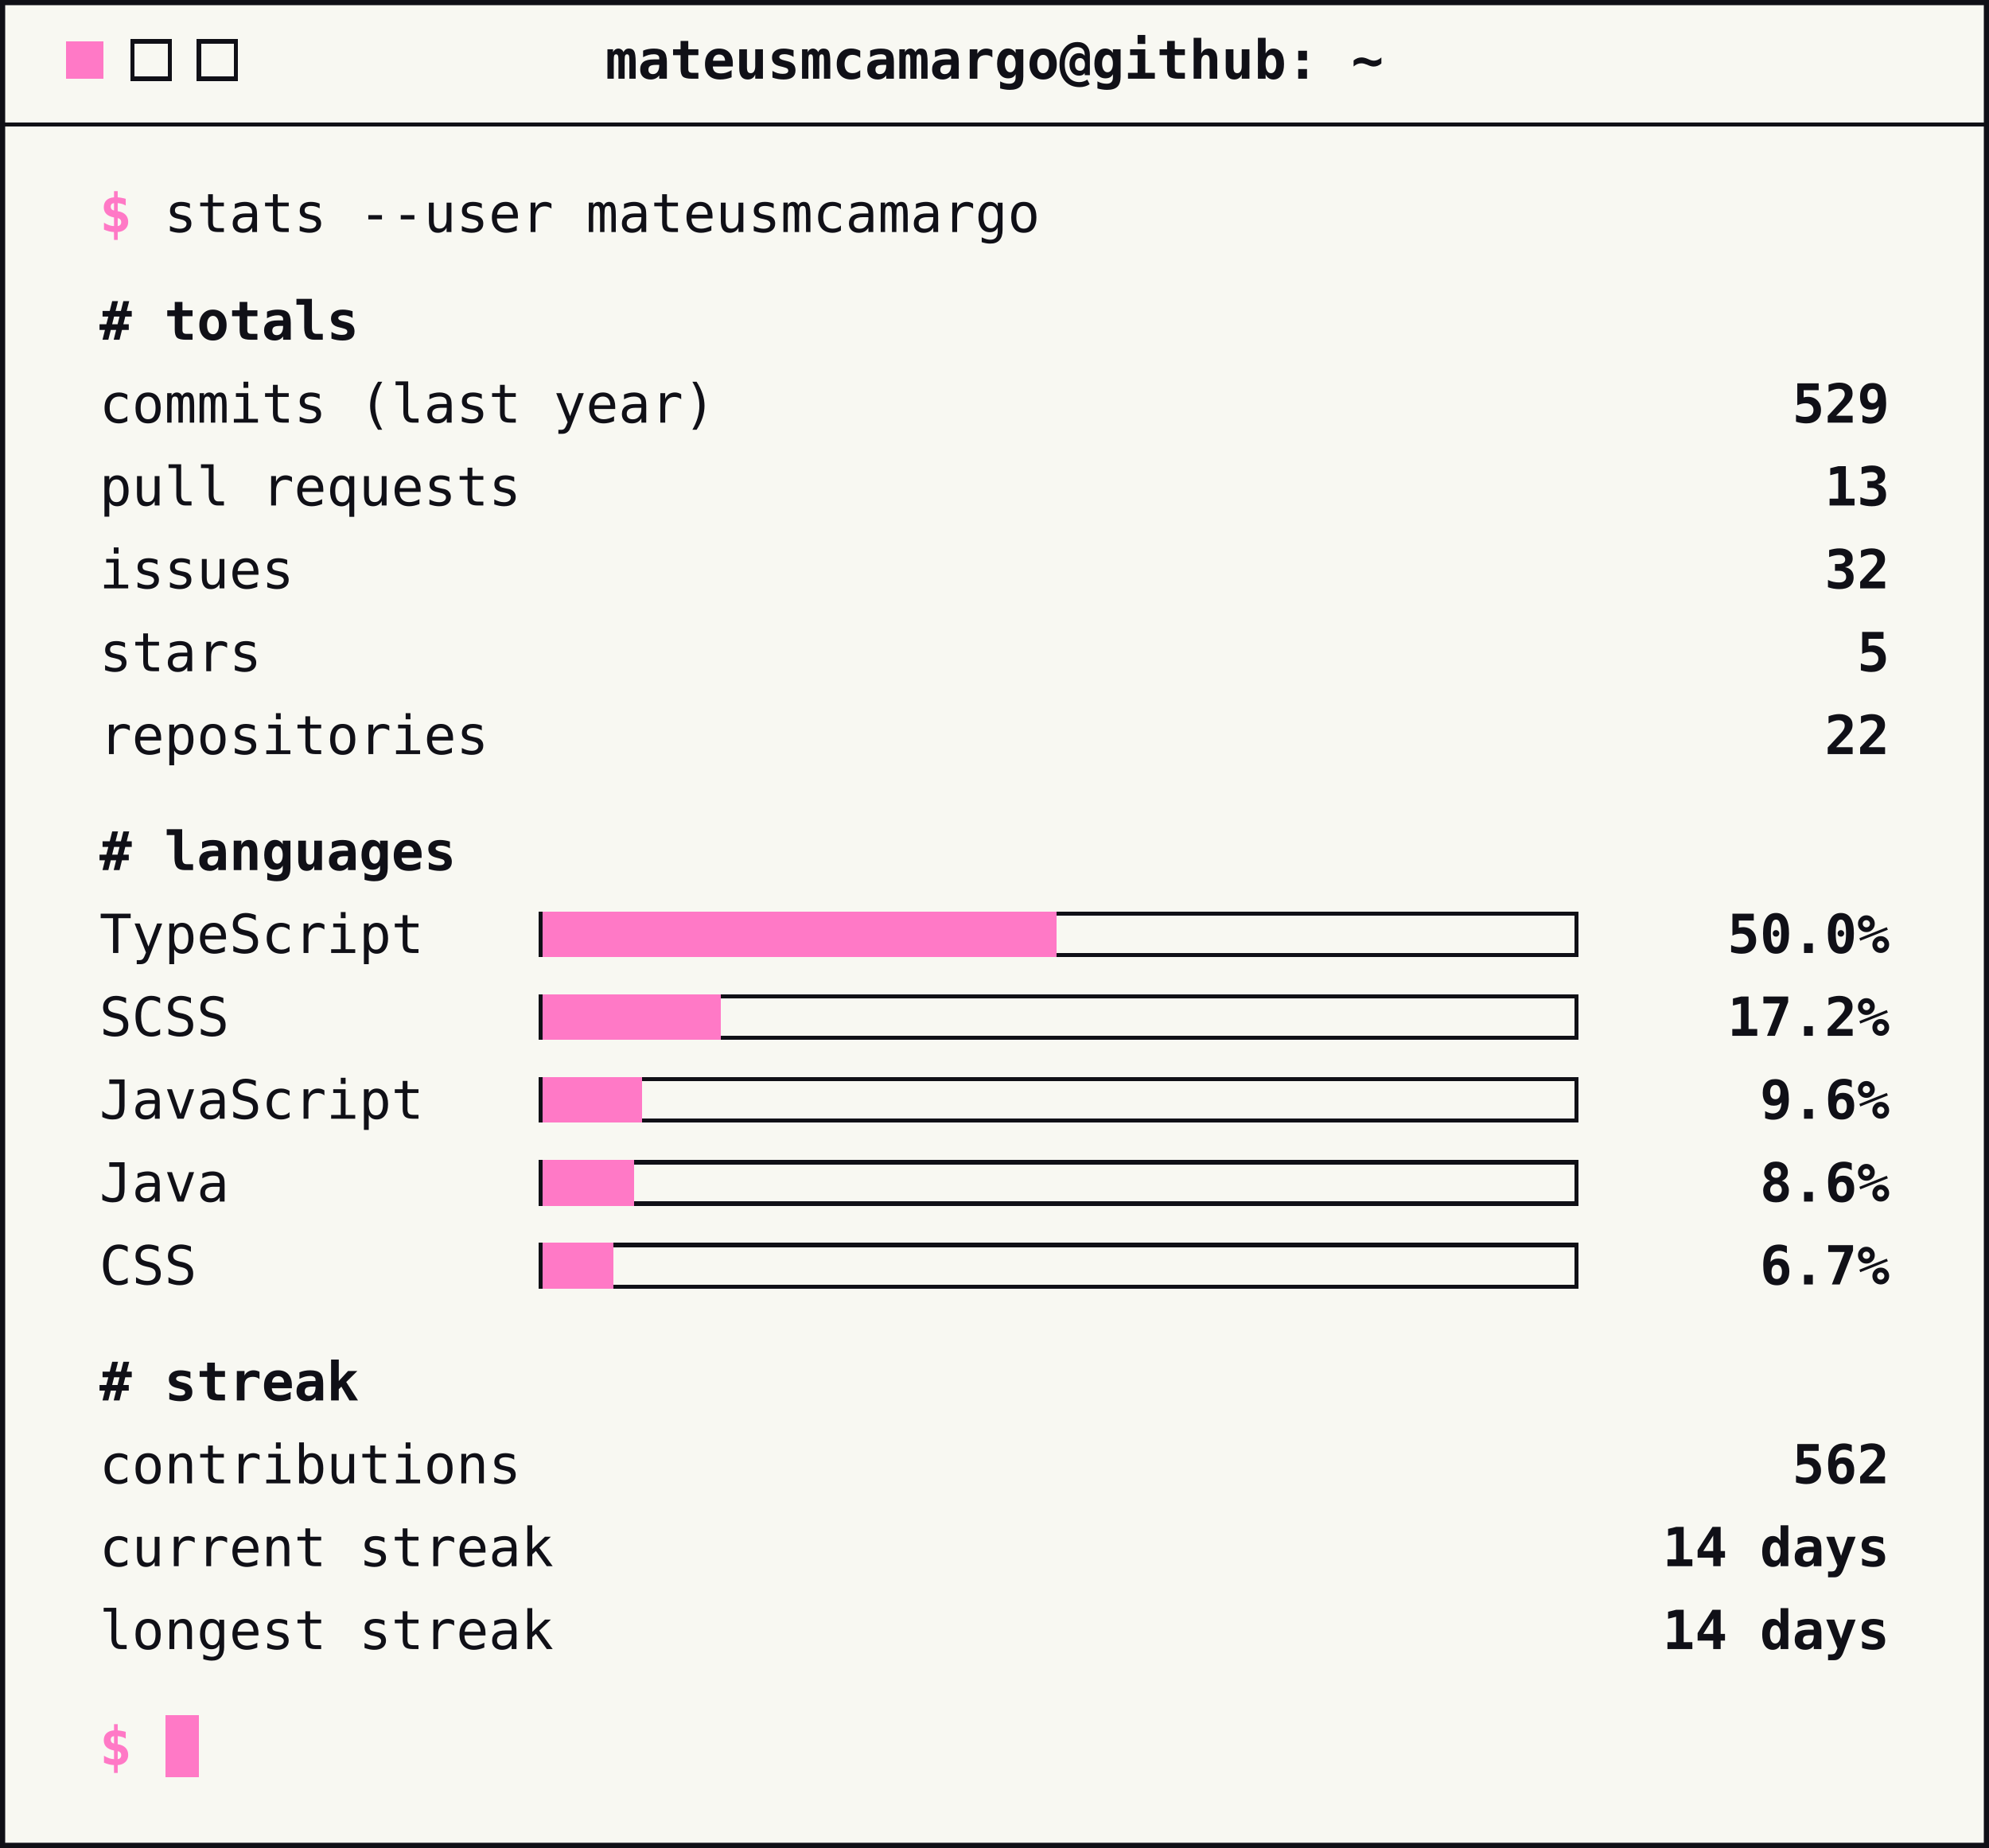
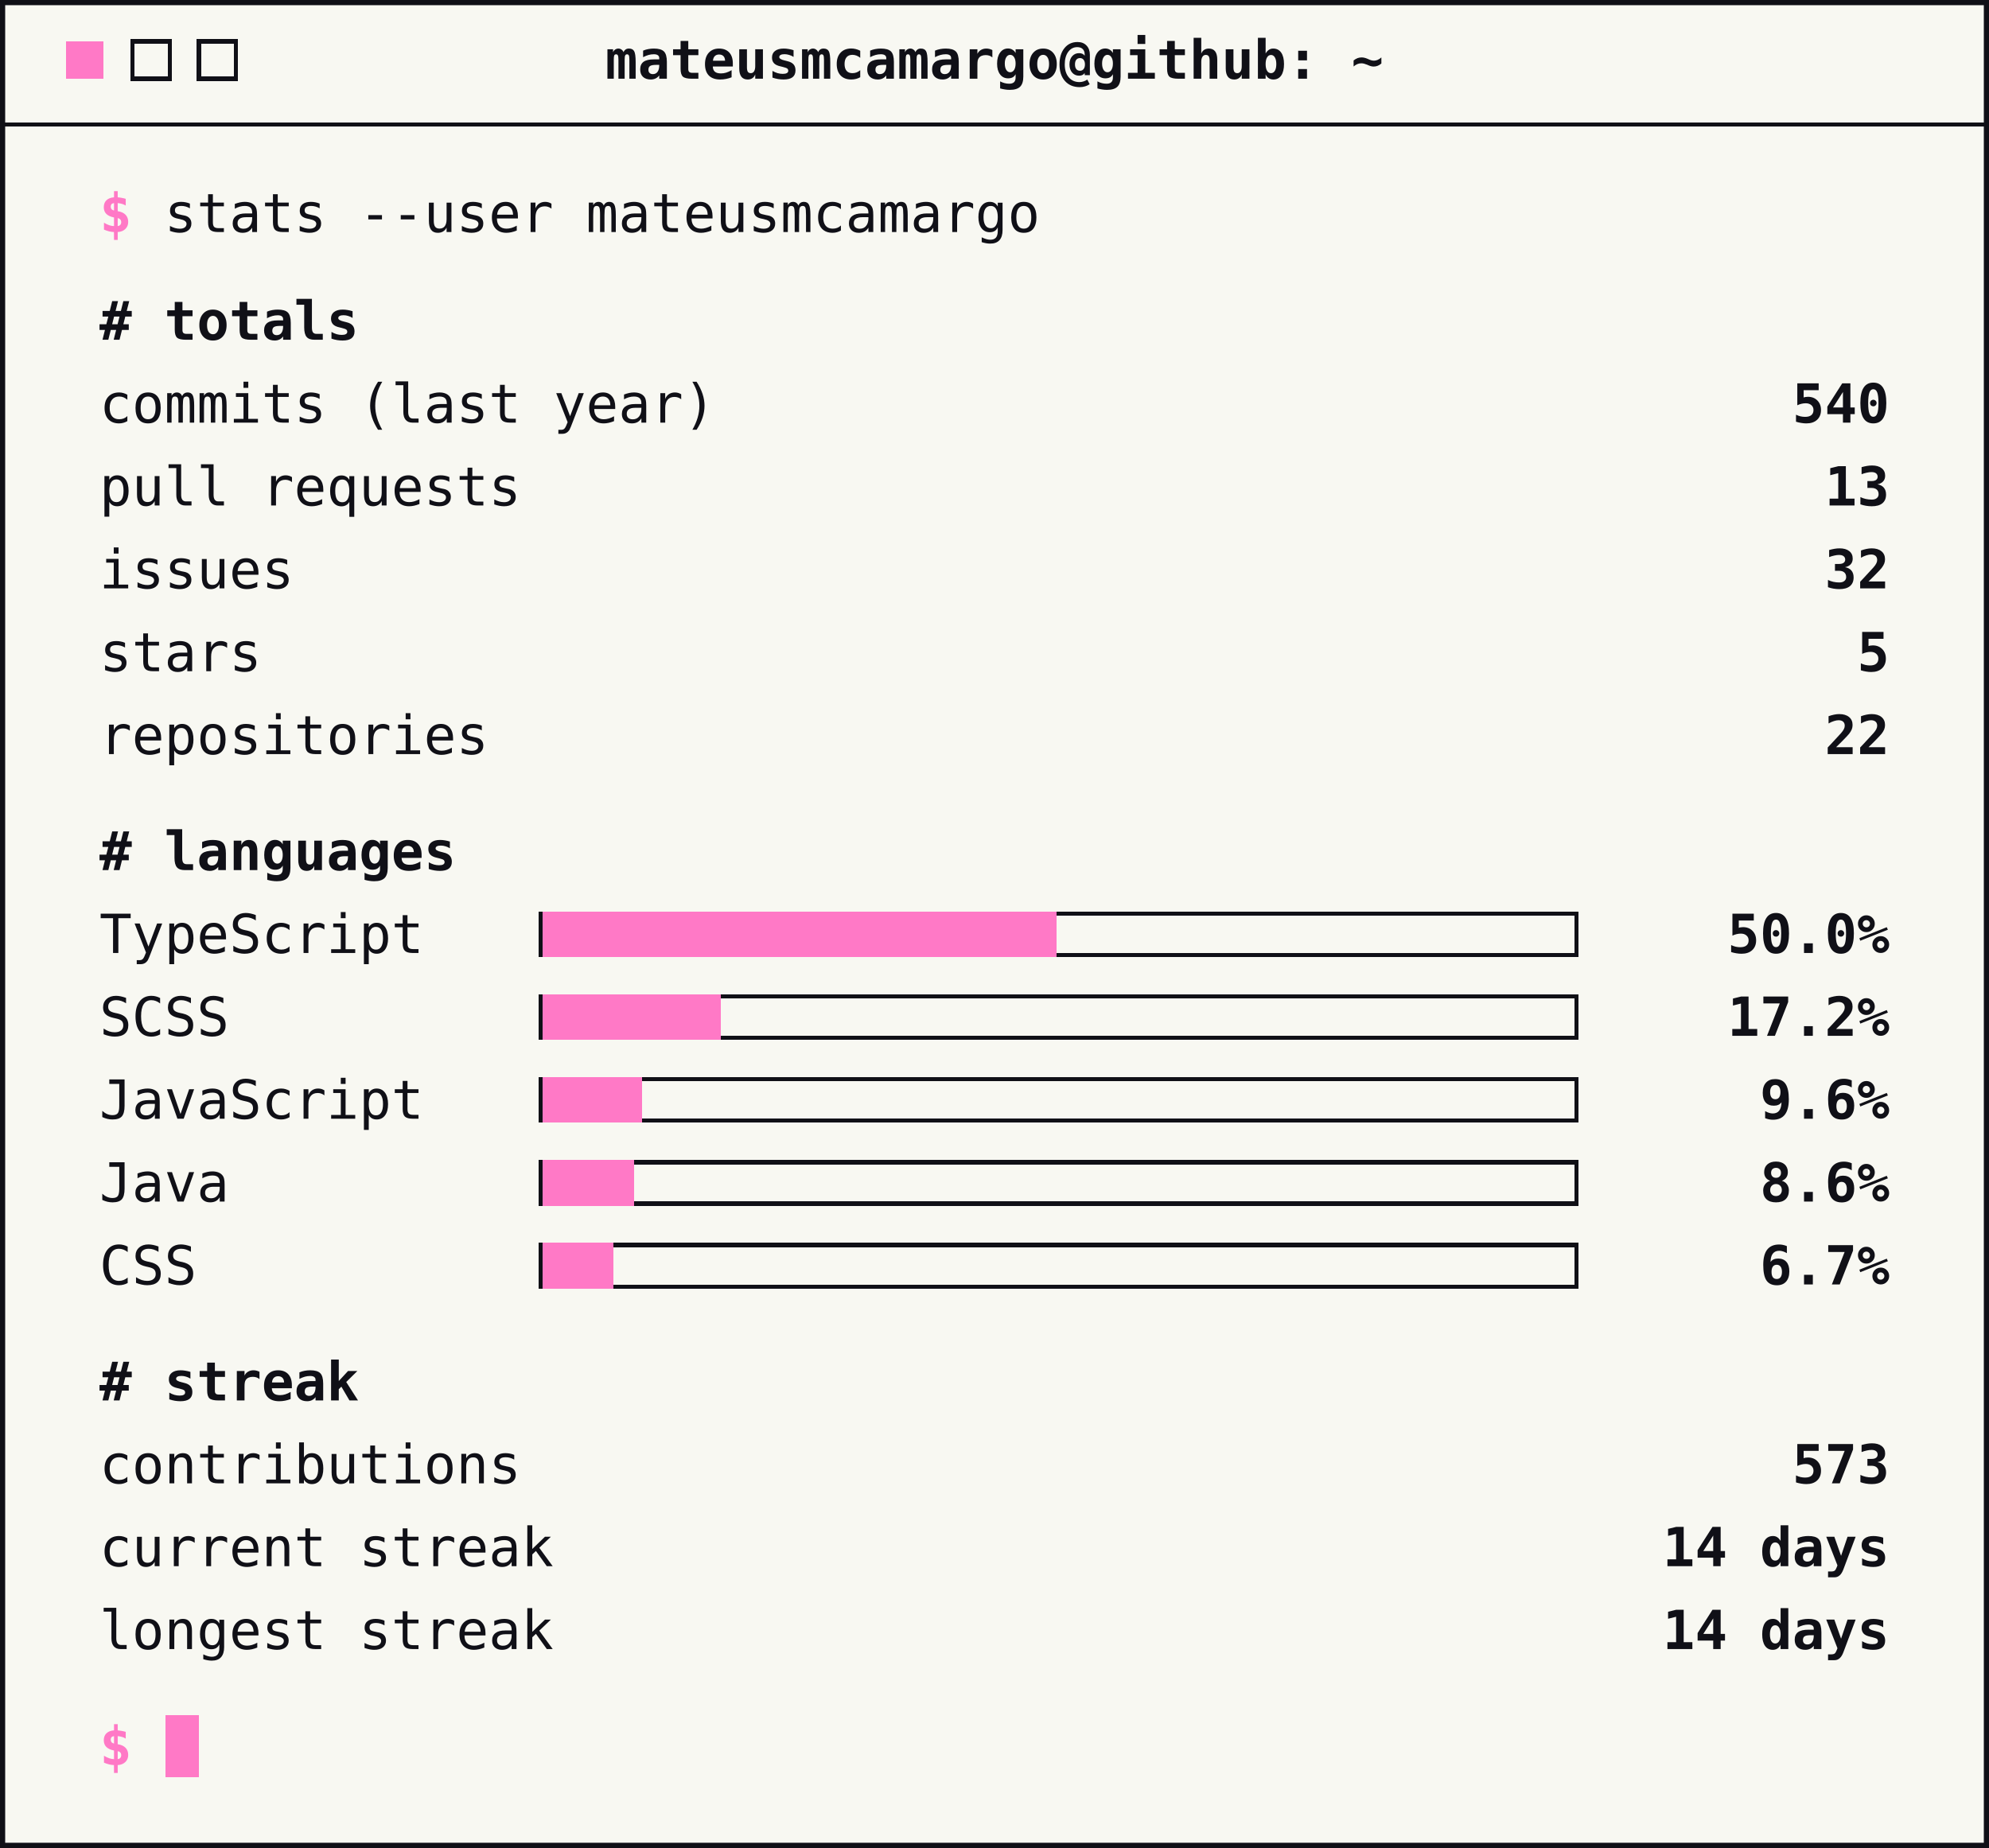
<svg xmlns="http://www.w3.org/2000/svg" width="480" height="446" viewBox="0 0 480 446" role="img" aria-label="GitHub stats">
  <style>
        text { font-family: ui-monospace, SFMono-Regular, Menlo, Consolas, monospace; font-size: 13px; fill: #101017; }
        .accent { fill: #ff79c6; font-weight: bold; }
        .strong { font-weight: bold; }
        .end { text-anchor: end; }
        .mid { text-anchor: middle; }
        .rule { stroke: #101017; stroke-width: 1; shape-rendering: crispEdges; }
        .btn { fill: none; stroke: #101017; stroke-width: 1; shape-rendering: crispEdges; }
        .track { fill: none; stroke: #101017; stroke-width: 1; shape-rendering: crispEdges; }
        .bar { fill: #ff79c6; shape-rendering: crispEdges; }
        .cursor { fill: #ff79c6; shape-rendering: crispEdges; }
    </style>
  <rect x="0.5" y="0.5" width="479" height="445" fill="#f8f8f2" stroke="#101017" stroke-width="1.5" />
  <rect class="cursor" x="16" y="10" width="9" height="9" />
  <rect class="btn" x="32" y="10" width="9" height="9" />
  <rect class="btn" x="48" y="10" width="9" height="9" />
  <text class="strong mid" x="240" y="19">mateusmcamargo@github: ~</text>
  <line class="rule" x1="0" y1="30" x2="480" y2="30" />
  <text x="24" y="56">
    <tspan class="accent">$</tspan> stats --user mateusmcamargo</text>
  <text class="strong" x="24" y="82"># totals</text>
  <text x="24" y="102">commits (last year)</text>
-   <text class="strong end" x="456" y="102">529</text>
+   <text class="strong end" x="456" y="102">540</text>
  <text x="24" y="122">pull requests</text>
  <text class="strong end" x="456" y="122">13</text>
  <text x="24" y="142">issues</text>
  <text class="strong end" x="456" y="142">32</text>
  <text x="24" y="162">stars</text>
  <text class="strong end" x="456" y="162">5</text>
  <text x="24" y="182">repositories</text>
  <text class="strong end" x="456" y="182">22</text>
  <text class="strong" x="24" y="210"># languages</text>
  <text x="24" y="230">TypeScript</text>
  <rect class="track" x="130.5" y="220.5" width="250" height="10" />
  <rect class="bar" x="131" y="220" width="124" height="11" />
  <text class="strong end" x="456" y="230">50.0%</text>
  <text x="24" y="250">SCSS</text>
  <rect class="track" x="130.5" y="240.5" width="250" height="10" />
  <rect class="bar" x="131" y="240" width="43" height="11" />
  <text class="strong end" x="456" y="250">17.2%</text>
  <text x="24" y="270">JavaScript</text>
  <rect class="track" x="130.5" y="260.5" width="250" height="10" />
  <rect class="bar" x="131" y="260" width="24" height="11" />
  <text class="strong end" x="456" y="270">9.6%</text>
  <text x="24" y="290">Java</text>
  <rect class="track" x="130.5" y="280.5" width="250" height="10" />
  <rect class="bar" x="131" y="280" width="22" height="11" />
  <text class="strong end" x="456" y="290">8.6%</text>
  <text x="24" y="310">CSS</text>
  <rect class="track" x="130.5" y="300.5" width="250" height="10" />
  <rect class="bar" x="131" y="300" width="17" height="11" />
  <text class="strong end" x="456" y="310">6.7%</text>
  <text class="strong" x="24" y="338"># streak</text>
  <text x="24" y="358">contributions</text>
-   <text class="strong end" x="456" y="358">562</text>
+   <text class="strong end" x="456" y="358">573</text>
  <text x="24" y="378">current streak</text>
  <text class="strong end" x="456" y="378">14 days</text>
  <text x="24" y="398">longest streak</text>
  <text class="strong end" x="456" y="398">14 days</text>
  <text x="24" y="426">
    <tspan class="accent">$</tspan>
  </text>
  <rect class="cursor" x="40" y="414" width="8" height="15" />
</svg>
